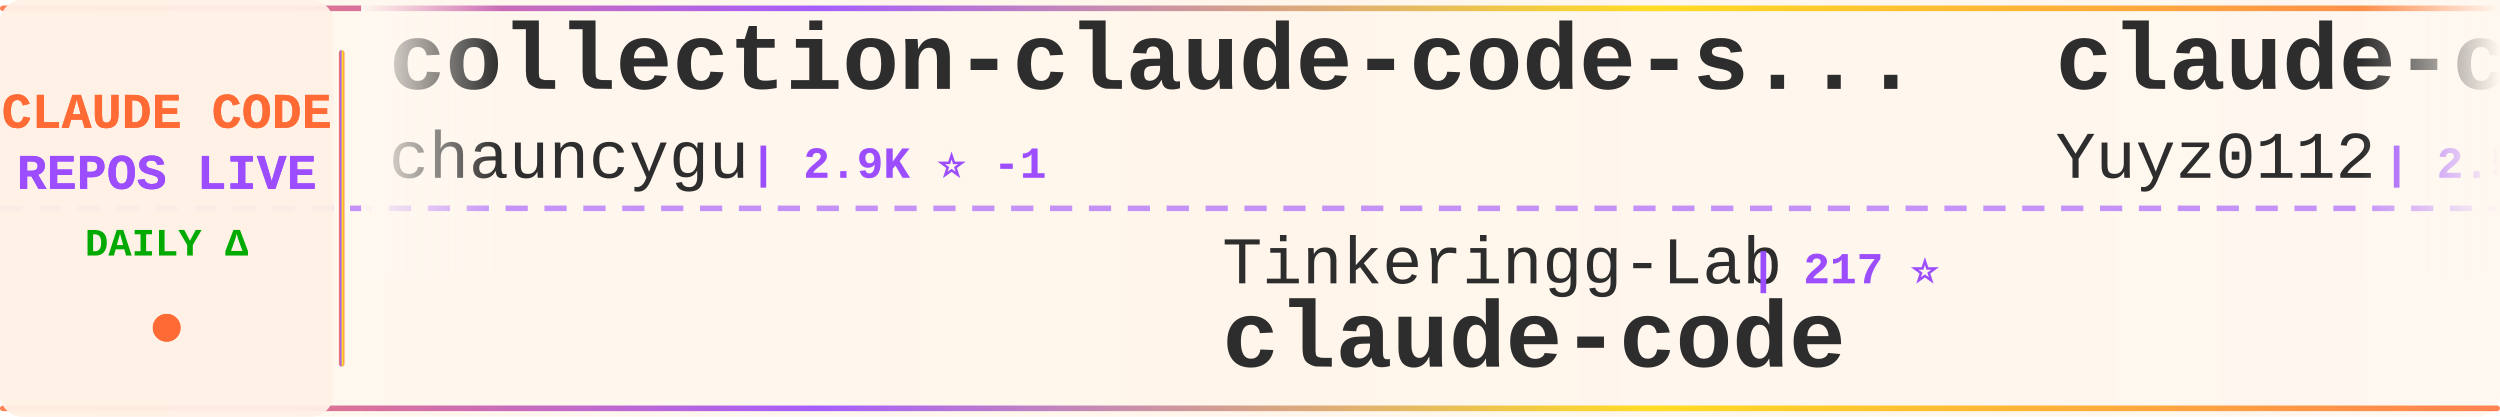
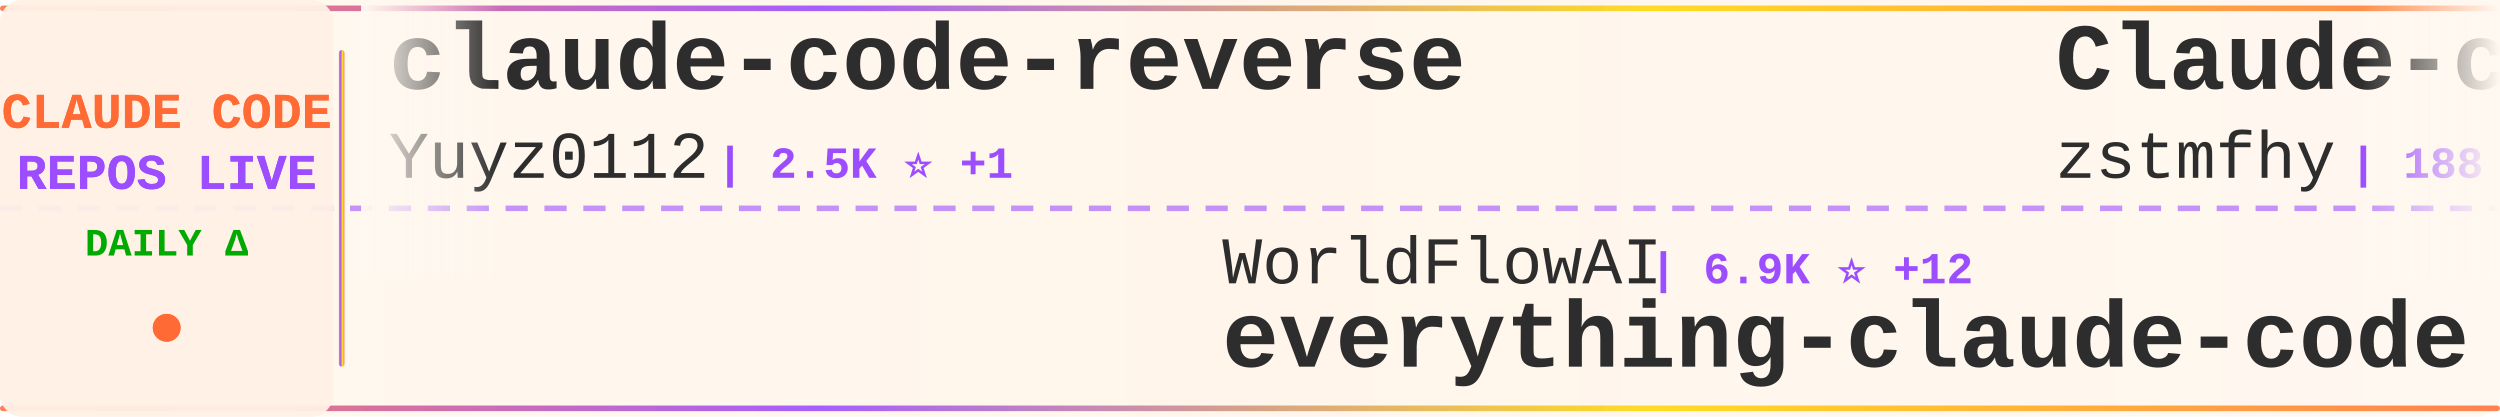
<svg xmlns="http://www.w3.org/2000/svg" width="900" height="150">
  <defs>
    <linearGradient id="tickerBg" x1="0%" y1="0%" x2="100%" y2="0%">
      <stop offset="0%" style="stop-color:#fff8f0;stop-opacity:0.98" />
      <stop offset="50%" style="stop-color:#fff5eb;stop-opacity:1" />
      <stop offset="100%" style="stop-color:#fff8f0;stop-opacity:0.98" />
    </linearGradient>
    <linearGradient id="borderGrad" x1="0%" y1="0%" x2="100%" y2="0%">
      <stop offset="0%" style="stop-color:#FF6B35;stop-opacity:0.85">
        <animate attributeName="stop-opacity" values="0.85;1;0.85" dur="2s" repeatCount="indefinite" />
      </stop>
      <stop offset="33%" style="stop-color:#9C4EFF;stop-opacity:0.9">
        <animate attributeName="stop-opacity" values="0.9;1;0.9" dur="2.2s" repeatCount="indefinite" />
      </stop>
      <stop offset="66%" style="stop-color:#FFD700;stop-opacity:0.85">
        <animate attributeName="stop-opacity" values="0.85;1;0.85" dur="1.8s" repeatCount="indefinite" />
      </stop>
      <stop offset="100%" style="stop-color:#FF6B35;stop-opacity:0.85">
        <animate attributeName="stop-opacity" values="0.85;1;0.85" dur="2s" repeatCount="indefinite" />
      </stop>
    </linearGradient>
    <filter id="textGlow">
      <feGaussianBlur stdDeviation="0.15" result="coloredBlur" />
      <feMerge>
        <feMergeNode in="coloredBlur" />
        <feMergeNode in="SourceGraphic" />
      </feMerge>
    </filter>
    <filter id="metricGlow">
      <feGaussianBlur stdDeviation="0.2" result="coloredBlur" />
      <feMerge>
        <feMergeNode in="coloredBlur" />
        <feMergeNode in="SourceGraphic" />
      </feMerge>
    </filter>
    <linearGradient id="leftFade" x1="0%" y1="0%" x2="100%" y2="0%">
      <stop offset="0%" style="stop-color:#fff8f0;stop-opacity:1" />
      <stop offset="100%" style="stop-color:#fff8f0;stop-opacity:0" />
    </linearGradient>
    <linearGradient id="rightFade" x1="0%" y1="0%" x2="100%" y2="0%">
      <stop offset="0%" style="stop-color:#fff8f0;stop-opacity:0" />
      <stop offset="100%" style="stop-color:#fff8f0;stop-opacity:1" />
    </linearGradient>
  </defs>
  <rect width="900" height="150" fill="url(#tickerBg)" rx="8" />
  <rect x="0" y="2" width="900" height="2" fill="url(#borderGrad)" rx="1" />
  <rect x="0" y="146" width="900" height="2" fill="url(#borderGrad)" rx="1" />
  <line x1="0" y1="75" x2="900" y2="75" stroke="#9C4EFF" stroke-width="2" stroke-dasharray="8 6" opacity="0.6" />
  <rect x="0" y="0" width="120" height="150" fill="#fff0e6" opacity="0.95" rx="8" />
  <text x="60" y="46" font-family="'Courier New', monospace" font-size="18" font-weight="bold" fill="#FF6B35" text-anchor="middle" filter="url(#textGlow)">
    CLAUDE CODE
  </text>
  <text x="60" y="68" font-family="'Courier New', monospace" font-size="18" font-weight="bold" fill="#9C4EFF" text-anchor="middle" filter="url(#textGlow)">
    REPOS LIVE
  </text>
  <text x="60" y="92" font-family="'Courier New', monospace" font-size="14" font-weight="bold" fill="#00aa00" text-anchor="middle">
    DAILY Δ
  </text>
  <circle cx="60" cy="118" r="5" fill="#FF6B35" filter="url(#metricGlow)">
    <animate attributeName="r" values="4;6;4" dur="1.5s" repeatCount="indefinite" />
    <animate attributeName="opacity" values="0.6;1;0.6" dur="1.5s" repeatCount="indefinite" />
  </circle>
  <rect x="122" y="18" width="2" height="114" fill="url(#borderGrad)" rx="1" />
  <clipPath id="tickerClip">
    <rect x="130" y="0" width="770" height="150" />
  </clipPath>
  <g clip-path="url(#tickerClip)">
    <g id="tickerItems">
      <animateTransform attributeName="transform" attributeType="XML" type="translate" from="0 0" to="-3000 0" dur="54s" repeatCount="indefinite" />
      <g transform="translate(0, 0)">
-         <text x="140" y="32" font-family="'Courier New', monospace" font-size="34" font-weight="bold" fill="#2d2d2d">collection-claude-code-s...</text>
-         <text x="140" y="64" font-family="'Courier New', monospace" font-size="24" font-weight="normal" fill="#2d2d2d" opacity="1.0">chauncygu</text>
-         <text x="270" y="64" font-family="'Courier New', monospace" font-size="16" font-weight="bold" fill="#9C4EFF"> | 2.9K ⭐ -1</text>
+         <text x="140" y="32" font-family="'Courier New', monospace" font-size="34" font-weight="bold" fill="#2d2d2d">claude-code-reverse</text>
+         <text x="140" y="64" font-family="'Courier New', monospace" font-size="24" font-weight="normal" fill="#2d2d2d" opacity="1.0">Yuyz0112</text>
+         <text x="258" y="64" font-family="'Courier New', monospace" font-size="16" font-weight="bold" fill="#9C4EFF"> | 2.5K ⭐ +1</text>
      </g>
      <g transform="translate(300, 0)">
-         <text x="140" y="102" font-family="'Courier New', monospace" font-size="24" font-weight="normal" fill="#2d2d2d" opacity="1.0">Tinkeringg-Lab</text>
-         <text x="330" y="102" font-family="'Courier New', monospace" font-size="16" font-weight="bold" fill="#9C4EFF"> | 217 ⭐</text>
+         <text x="140" y="102" font-family="'Courier New', monospace" font-size="24" font-weight="normal" fill="#2d2d2d" opacity="1.0">WorldFlowAI</text>
+         <text x="294" y="102" font-family="'Courier New', monospace" font-size="16" font-weight="bold" fill="#9C4EFF"> | 6.9K ⭐ +12</text>
+         <text x="140" y="132" font-family="'Courier New', monospace" font-size="34" font-weight="bold" fill="#2d2d2d">everything-claude-code</text>
+       </g>
+       <g transform="translate(600, 0)">
+         <text x="140" y="32" font-family="'Courier New', monospace" font-size="34" font-weight="bold" fill="#2d2d2d">Claude-code</text>
+         <text x="140" y="64" font-family="'Courier New', monospace" font-size="24" font-weight="normal" fill="#2d2d2d" opacity="1.0">zstmfhy</text>
+         <text x="246" y="64" font-family="'Courier New', monospace" font-size="16" font-weight="bold" fill="#9C4EFF"> | 188 ⭐</text>
+       </g>
+       <g transform="translate(900, 0)">
+         <text x="140" y="102" font-family="'Courier New', monospace" font-size="24" font-weight="normal" fill="#2d2d2d" opacity="1.0">huangserva</text>
+         <text x="282" y="102" font-family="'Courier New', monospace" font-size="16" font-weight="bold" fill="#9C4EFF"> | 633 ⭐</text>
+         <text x="140" y="132" font-family="'Courier New', monospace" font-size="34" font-weight="bold" fill="#2d2d2d">claude-code-cli</text>
+       </g>
+       <g transform="translate(1200, 0)">
+         <text x="140" y="32" font-family="'Courier New', monospace" font-size="34" font-weight="bold" fill="#2d2d2d">awesome-claude-code-tool...</text>
+         <text x="140" y="64" font-family="'Courier New', monospace" font-size="24" font-weight="normal" fill="#2d2d2d" opacity="1.0">rohitg00</text>
+         <text x="258" y="64" font-family="'Courier New', monospace" font-size="16" font-weight="bold" fill="#9C4EFF"> | 2.9K ⭐ +1</text>
+       </g>
+       <g transform="translate(1500, 0)">
+         <text x="140" y="102" font-family="'Courier New', monospace" font-size="24" font-weight="normal" fill="#2d2d2d" opacity="1.0">tanbiralam</text>
+         <text x="282" y="102" font-family="'Courier New', monospace" font-size="16" font-weight="bold" fill="#9C4EFF"> | 2.4K ⭐ +1</text>
        <text x="140" y="132" font-family="'Courier New', monospace" font-size="34" font-weight="bold" fill="#2d2d2d">claude-code</text>
      </g>
-       <g transform="translate(600, 0)">
+       <g transform="translate(1800, 0)">
+         <text x="140" y="32" font-family="'Courier New', monospace" font-size="34" font-weight="bold" fill="#2d2d2d">how-claude-code-works</text>
+         <text x="140" y="64" font-family="'Courier New', monospace" font-size="24" font-weight="normal" fill="#2d2d2d" opacity="1.0">Windy3f3f3f3f</text>
+         <text x="318" y="64" font-family="'Courier New', monospace" font-size="16" font-weight="bold" fill="#9C4EFF"> | 3.9K ⭐ +1</text>
+       </g>
+       <g transform="translate(2100, 0)">
+         <text x="140" y="102" font-family="'Courier New', monospace" font-size="24" font-weight="normal" fill="#2d2d2d" opacity="1.0">OneRedOak</text>
+         <text x="270" y="102" font-family="'Courier New', monospace" font-size="16" font-weight="bold" fill="#9C4EFF"> | 3.9K ⭐ +2</text>
+         <text x="140" y="132" font-family="'Courier New', monospace" font-size="34" font-weight="bold" fill="#2d2d2d">claude-code-workflows</text>
+       </g>
+       <g transform="translate(2400, 0)">
+         <text x="140" y="32" font-family="'Courier New', monospace" font-size="34" font-weight="bold" fill="#2d2d2d">everything-claude-code-z...</text>
+         <text x="140" y="64" font-family="'Courier New', monospace" font-size="24" font-weight="normal" fill="#2d2d2d" opacity="1.0">xu-xiang</text>
+         <text x="258" y="64" font-family="'Courier New', monospace" font-size="16" font-weight="bold" fill="#9C4EFF"> | 2.0K ⭐ +3</text>
+       </g>
+       <g transform="translate(2700, 0)">
+         <text x="140" y="102" font-family="'Courier New', monospace" font-size="24" font-weight="normal" fill="#2d2d2d" opacity="1.0">LING71671</text>
+         <text x="270" y="102" font-family="'Courier New', monospace" font-size="16" font-weight="bold" fill="#9C4EFF"> | 996 ⭐ +1</text>
+         <text x="140" y="132" font-family="'Courier New', monospace" font-size="34" font-weight="bold" fill="#2d2d2d">Open-ClaudeCode</text>
+       </g>
+       <g transform="translate(3000, 0)">
        <text x="140" y="32" font-family="'Courier New', monospace" font-size="34" font-weight="bold" fill="#2d2d2d">claude-code-reverse</text>
        <text x="140" y="64" font-family="'Courier New', monospace" font-size="24" font-weight="normal" fill="#2d2d2d" opacity="1.0">Yuyz0112</text>
-         <text x="258" y="64" font-family="'Courier New', monospace" font-size="16" font-weight="bold" fill="#9C4EFF"> | 2.5K ⭐</text>
+         <text x="258" y="64" font-family="'Courier New', monospace" font-size="16" font-weight="bold" fill="#9C4EFF"> | 2.5K ⭐ +1</text>
      </g>
-       <g transform="translate(900, 0)">
+       <g transform="translate(3300, 0)">
        <text x="140" y="102" font-family="'Courier New', monospace" font-size="24" font-weight="normal" fill="#2d2d2d" opacity="1.0">WorldFlowAI</text>
-         <text x="294" y="102" font-family="'Courier New', monospace" font-size="16" font-weight="bold" fill="#9C4EFF"> | 6.8K ⭐ +15</text>
+         <text x="294" y="102" font-family="'Courier New', monospace" font-size="16" font-weight="bold" fill="#9C4EFF"> | 6.9K ⭐ +12</text>
        <text x="140" y="132" font-family="'Courier New', monospace" font-size="34" font-weight="bold" fill="#2d2d2d">everything-claude-code</text>
      </g>
-       <g transform="translate(1200, 0)">
-         <text x="140" y="32" font-family="'Courier New', monospace" font-size="34" font-weight="bold" fill="#2d2d2d">claude-code-cli</text>
-         <text x="140" y="64" font-family="'Courier New', monospace" font-size="24" font-weight="normal" fill="#2d2d2d" opacity="1.0">huangserva</text>
-         <text x="282" y="64" font-family="'Courier New', monospace" font-size="16" font-weight="bold" fill="#9C4EFF"> | 633 ⭐</text>
-       </g>
-       <g transform="translate(1500, 0)">
-         <text x="140" y="102" font-family="'Courier New', monospace" font-size="24" font-weight="normal" fill="#2d2d2d" opacity="1.0">https-deeplearning-ai</text>
-         <text x="414" y="102" font-family="'Courier New', monospace" font-size="16" font-weight="bold" fill="#9C4EFF"> | 567 ⭐</text>
-         <text x="140" y="132" font-family="'Courier New', monospace" font-size="34" font-weight="bold" fill="#2d2d2d">sc-claude-code-files</text>
-       </g>
-       <g transform="translate(1800, 0)">
-         <text x="140" y="32" font-family="'Courier New', monospace" font-size="34" font-weight="bold" fill="#2d2d2d">claude-code-source</text>
-         <text x="140" y="64" font-family="'Courier New', monospace" font-size="24" font-weight="normal" fill="#2d2d2d" opacity="1.0">AprilNEA</text>
-         <text x="258" y="64" font-family="'Courier New', monospace" font-size="16" font-weight="bold" fill="#9C4EFF"> | 393 ⭐</text>
-       </g>
-       <g transform="translate(2100, 0)">
-         <text x="140" y="102" font-family="'Courier New', monospace" font-size="24" font-weight="normal" fill="#2d2d2d" opacity="1.0">ding113</text>
-         <text x="246" y="102" font-family="'Courier New', monospace" font-size="16" font-weight="bold" fill="#9C4EFF"> | 3.4K ⭐</text>
-         <text x="140" y="132" font-family="'Courier New', monospace" font-size="34" font-weight="bold" fill="#2d2d2d">claude-code-hub</text>
-       </g>
-       <g transform="translate(2400, 0)">
-         <text x="140" y="32" font-family="'Courier New', monospace" font-size="34" font-weight="bold" fill="#2d2d2d">claude-code-tudou</text>
-         <text x="140" y="64" font-family="'Courier New', monospace" font-size="24" font-weight="normal" fill="#2d2d2d" opacity="1.0">AICoderTudou</text>
-         <text x="306" y="64" font-family="'Courier New', monospace" font-size="16" font-weight="bold" fill="#9C4EFF"> | 493 ⭐</text>
-       </g>
-       <g transform="translate(2700, 0)">
-         <text x="140" y="102" font-family="'Courier New', monospace" font-size="24" font-weight="normal" fill="#2d2d2d" opacity="1.0">claude-code-best</text>
-         <text x="354" y="102" font-family="'Courier New', monospace" font-size="16" font-weight="bold" fill="#9C4EFF"> | 23.5K ⭐ +3</text>
-         <text x="140" y="132" font-family="'Courier New', monospace" font-size="34" font-weight="bold" fill="#2d2d2d">claude-code</text>
-       </g>
-       <g transform="translate(3000, 0)">
-         <text x="140" y="32" font-family="'Courier New', monospace" font-size="34" font-weight="bold" fill="#2d2d2d">collection-claude-code-s...</text>
-         <text x="140" y="64" font-family="'Courier New', monospace" font-size="24" font-weight="normal" fill="#2d2d2d" opacity="1.0">chauncygu</text>
-         <text x="270" y="64" font-family="'Courier New', monospace" font-size="16" font-weight="bold" fill="#9C4EFF"> | 2.9K ⭐ -1</text>
-       </g>
-       <g transform="translate(3300, 0)">
-         <text x="140" y="102" font-family="'Courier New', monospace" font-size="24" font-weight="normal" fill="#2d2d2d" opacity="1.0">Tinkeringg-Lab</text>
-         <text x="330" y="102" font-family="'Courier New', monospace" font-size="16" font-weight="bold" fill="#9C4EFF"> | 217 ⭐</text>
-         <text x="140" y="132" font-family="'Courier New', monospace" font-size="34" font-weight="bold" fill="#2d2d2d">claude-code</text>
-       </g>
      <g transform="translate(3600, 0)">
-         <text x="140" y="32" font-family="'Courier New', monospace" font-size="34" font-weight="bold" fill="#2d2d2d">claude-code-reverse</text>
-         <text x="140" y="64" font-family="'Courier New', monospace" font-size="24" font-weight="normal" fill="#2d2d2d" opacity="1.0">Yuyz0112</text>
-         <text x="258" y="64" font-family="'Courier New', monospace" font-size="16" font-weight="bold" fill="#9C4EFF"> | 2.5K ⭐</text>
+         <text x="140" y="32" font-family="'Courier New', monospace" font-size="34" font-weight="bold" fill="#2d2d2d">Claude-code</text>
+         <text x="140" y="64" font-family="'Courier New', monospace" font-size="24" font-weight="normal" fill="#2d2d2d" opacity="1.0">zstmfhy</text>
+         <text x="246" y="64" font-family="'Courier New', monospace" font-size="16" font-weight="bold" fill="#9C4EFF"> | 188 ⭐</text>
      </g>
      <g transform="translate(3900, 0)">
-         <text x="140" y="102" font-family="'Courier New', monospace" font-size="24" font-weight="normal" fill="#2d2d2d" opacity="1.0">WorldFlowAI</text>
-         <text x="294" y="102" font-family="'Courier New', monospace" font-size="16" font-weight="bold" fill="#9C4EFF"> | 6.8K ⭐ +15</text>
-         <text x="140" y="132" font-family="'Courier New', monospace" font-size="34" font-weight="bold" fill="#2d2d2d">everything-claude-code</text>
+         <text x="140" y="102" font-family="'Courier New', monospace" font-size="24" font-weight="normal" fill="#2d2d2d" opacity="1.0">huangserva</text>
+         <text x="282" y="102" font-family="'Courier New', monospace" font-size="16" font-weight="bold" fill="#9C4EFF"> | 633 ⭐</text>
+         <text x="140" y="132" font-family="'Courier New', monospace" font-size="34" font-weight="bold" fill="#2d2d2d">claude-code-cli</text>
      </g>
    </g>
  </g>
  <rect x="130" y="0" width="50" height="100" fill="url(#leftFade)" />
  <rect x="850" y="0" width="50" height="100" fill="url(#rightFade)" />
</svg>
